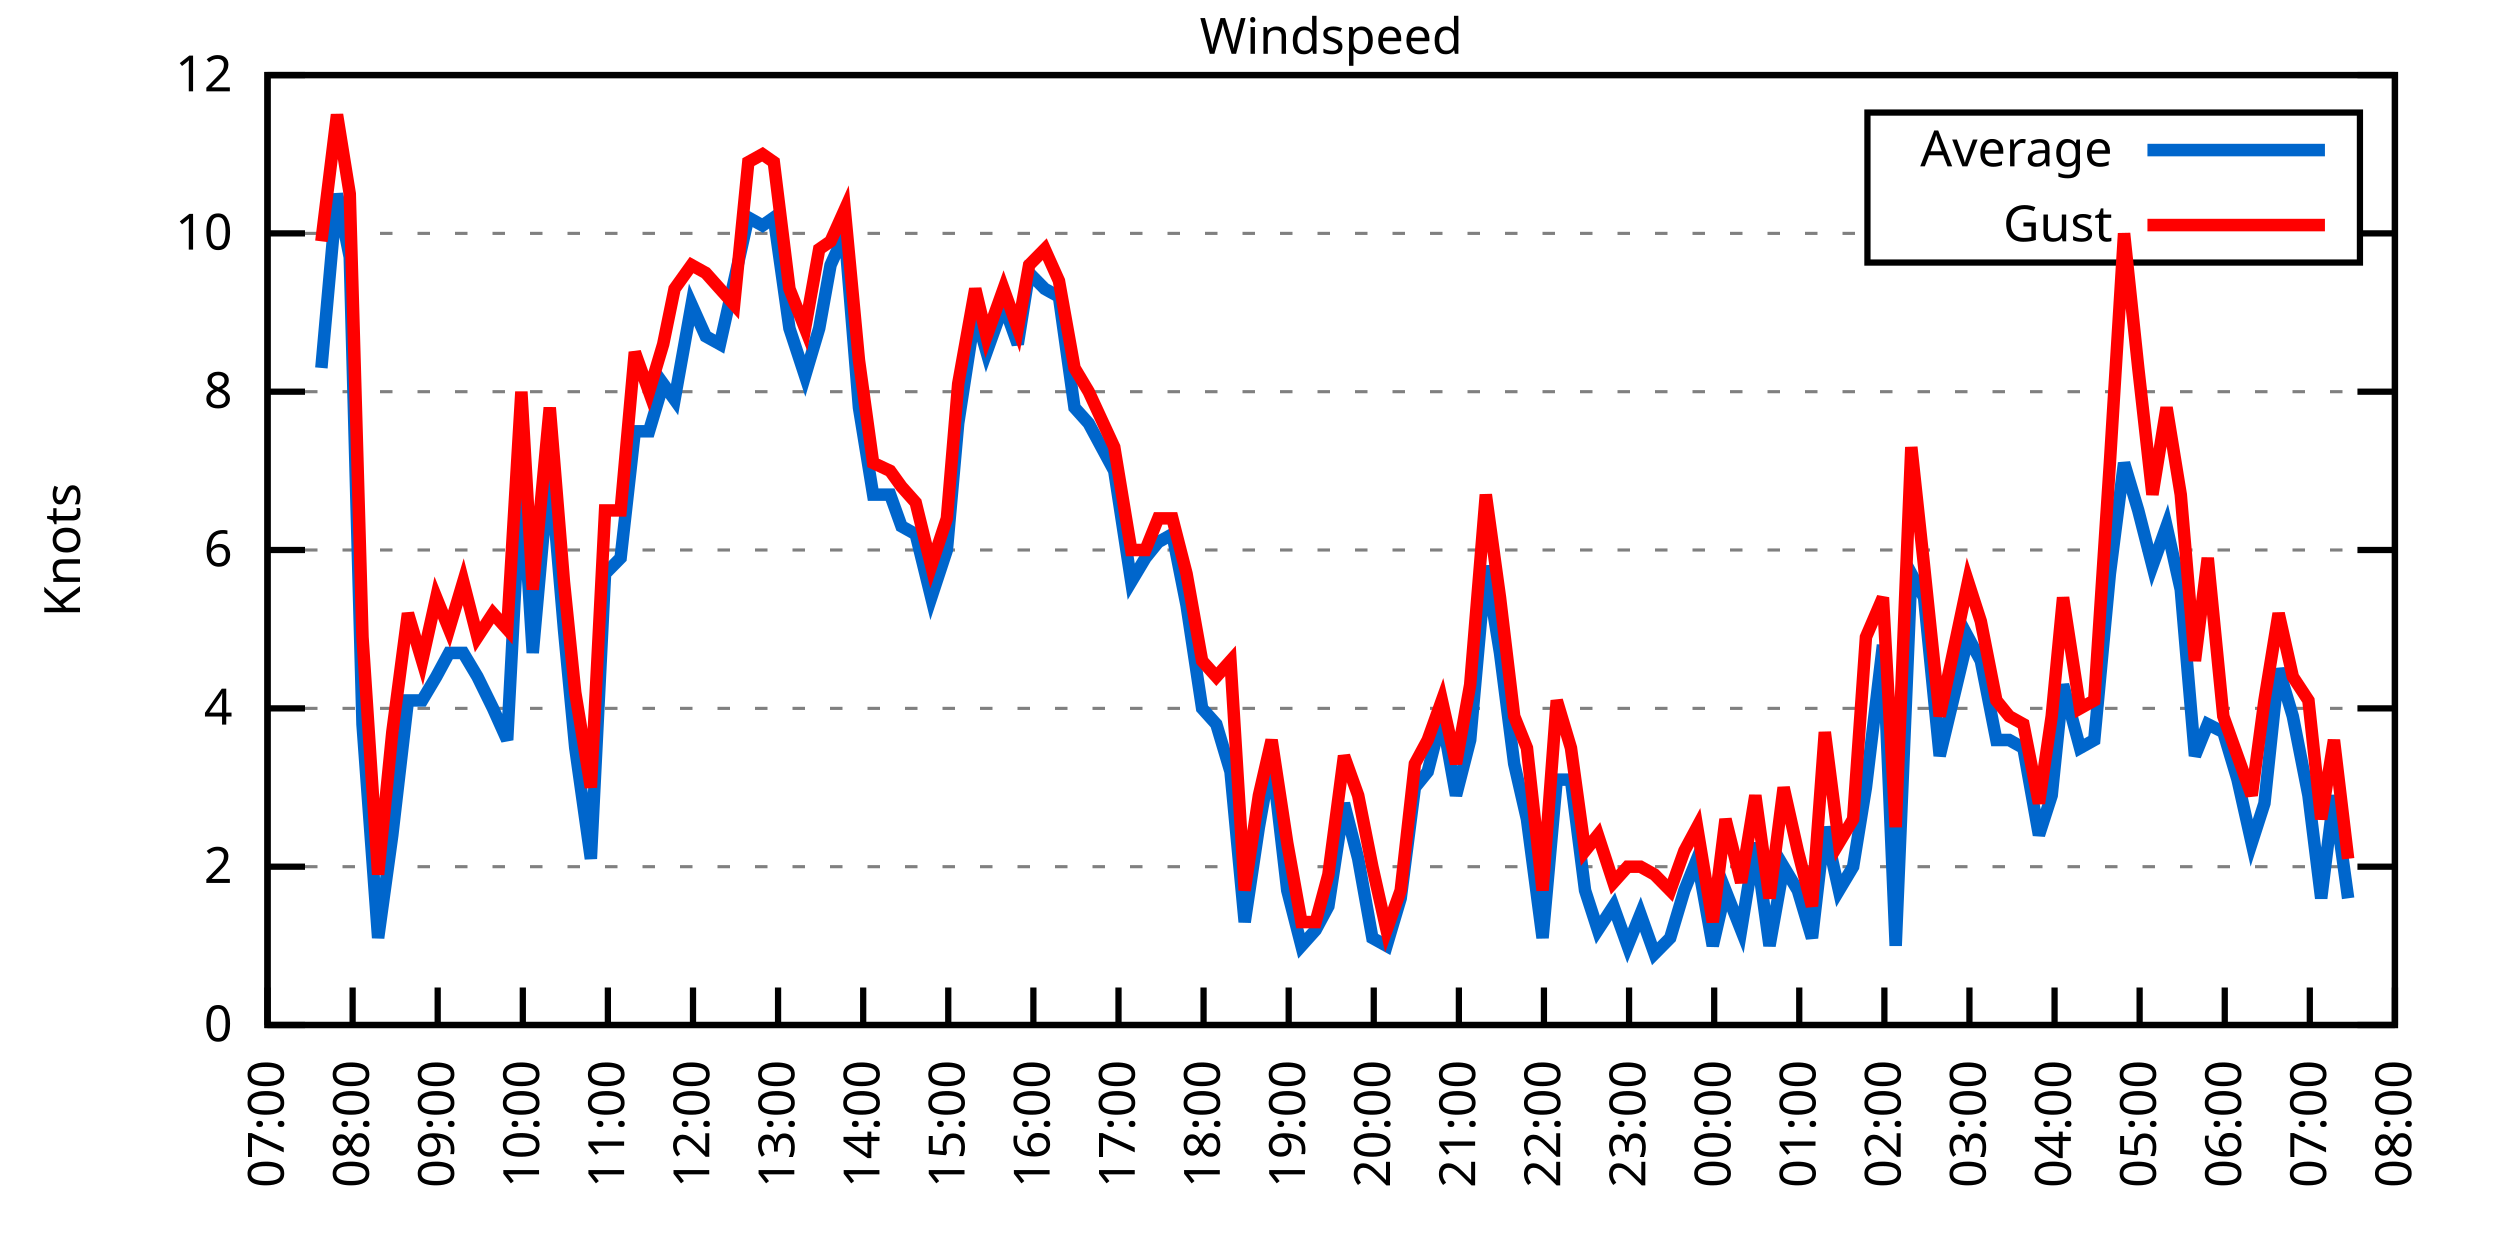
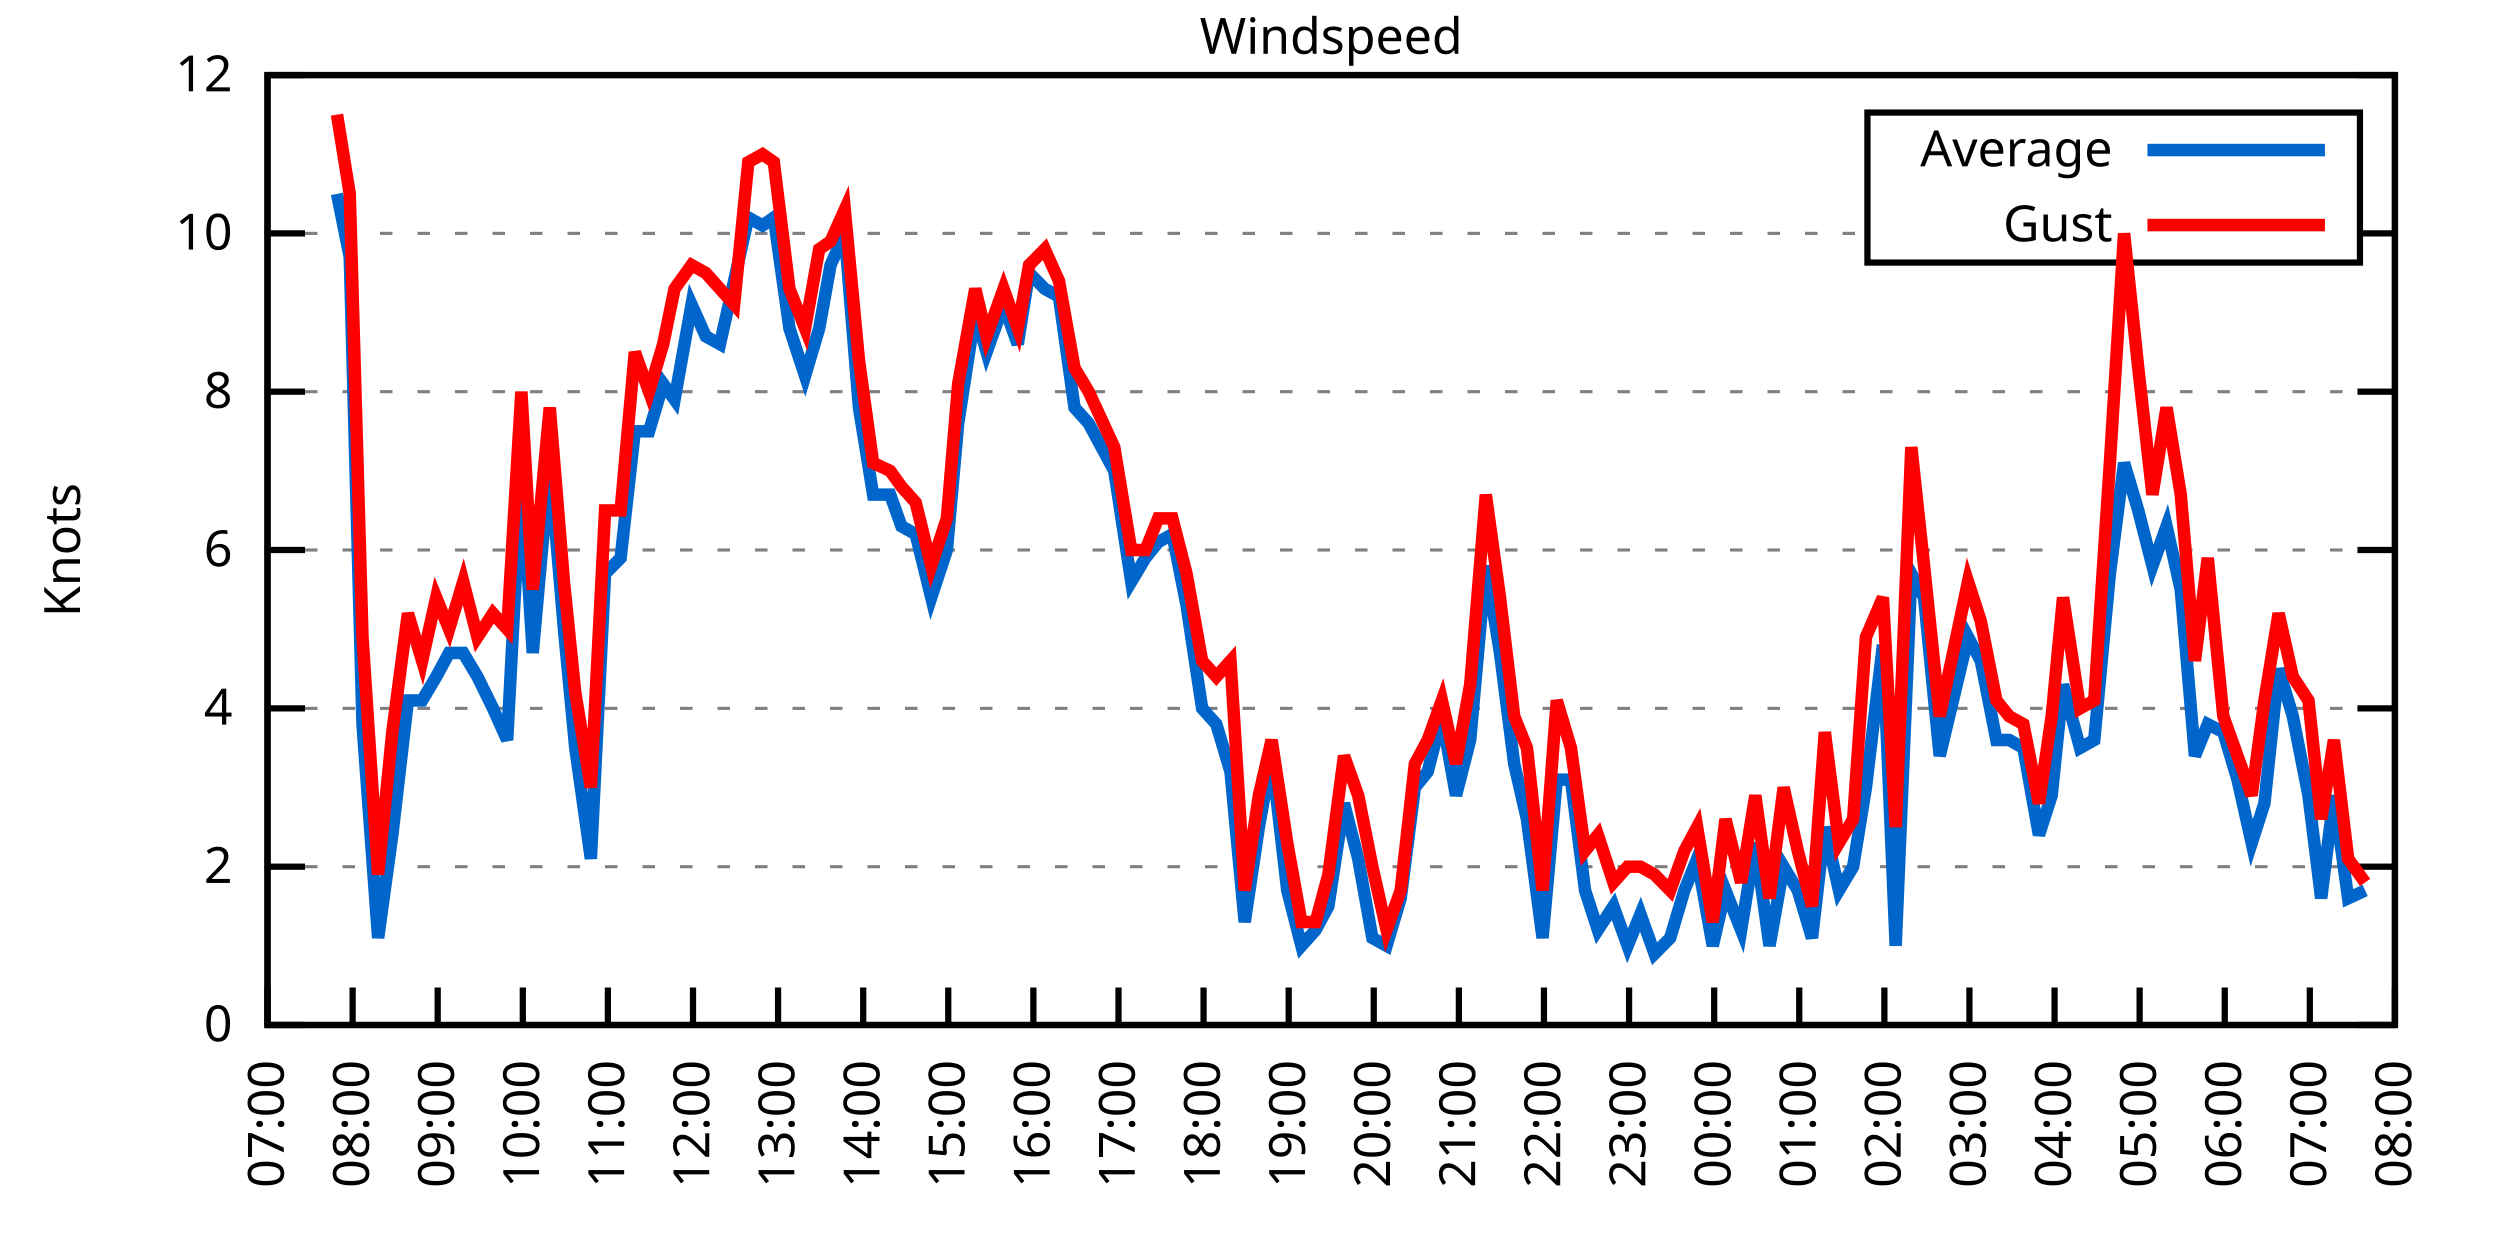
<svg xmlns="http://www.w3.org/2000/svg" xmlns:xlink="http://www.w3.org/1999/xlink" width="400" height="200" viewBox="0 0 400 200">
  <g id="gnuplot_canvas">
    <rect x="0" y="0" width="400" height="200" fill="none" />
    <defs>
      <circle id="gpDot" r="0.5" stroke-width="0.5" stroke="currentColor" />
      <path id="gpPt0" stroke-width="0.333" stroke="currentColor" d="M-1,0 h2 M0,-1 v2" />
      <path id="gpPt1" stroke-width="0.333" stroke="currentColor" d="M-1,-1 L1,1 M1,-1 L-1,1" />
      <path id="gpPt2" stroke-width="0.333" stroke="currentColor" d="M-1,0 L1,0 M0,-1 L0,1 M-1,-1 L1,1 M-1,1 L1,-1" />
      <rect id="gpPt3" stroke-width="0.333" stroke="currentColor" x="-1" y="-1" width="2" height="2" />
      <rect id="gpPt4" stroke-width="0.333" stroke="currentColor" fill="currentColor" x="-1" y="-1" width="2" height="2" />
      <circle id="gpPt5" stroke-width="0.333" stroke="currentColor" cx="0" cy="0" r="1" />
      <use xlink:href="#gpPt5" id="gpPt6" fill="currentColor" stroke="none" />
      <path id="gpPt7" stroke-width="0.333" stroke="currentColor" d="M0,-1.33 L-1.33,0.67 L1.33,0.67 z" />
      <use xlink:href="#gpPt7" id="gpPt8" fill="currentColor" stroke="none" />
      <use xlink:href="#gpPt7" id="gpPt9" stroke="currentColor" transform="rotate(180)" />
      <use xlink:href="#gpPt9" id="gpPt10" fill="currentColor" stroke="none" />
      <use xlink:href="#gpPt3" id="gpPt11" stroke="currentColor" transform="rotate(45)" />
      <use xlink:href="#gpPt11" id="gpPt12" fill="currentColor" stroke="none" />
      <path id="gpPt13" stroke-width="0.333" stroke="currentColor" d="M0,1.330 L1.265,0.411 L0.782,-1.067 L-0.782,-1.076 L-1.265,0.411 z" />
      <use xlink:href="#gpPt13" id="gpPt14" fill="currentColor" stroke="none" />
      <filter id="textbox" filterUnits="objectBoundingBox" x="0" y="0" height="1" width="1">
        <feFlood flood-color="white" flood-opacity="1" result="bgnd" />
        <feComposite in="SourceGraphic" in2="bgnd" operator="atop" />
      </filter>
      <filter id="greybox" filterUnits="objectBoundingBox" x="0" y="0" height="1" width="1">
        <feFlood flood-color="lightgrey" flood-opacity="1" result="grey" />
        <feComposite in="SourceGraphic" in2="grey" operator="atop" />
      </filter>
    </defs>
    <g fill="none" color="white" stroke="currentColor" stroke-width="1.00" stroke-linecap="butt" stroke-linejoin="miter">
</g>
    <g fill="none" color="black" stroke="currentColor" stroke-width="1.00" stroke-linecap="butt" stroke-linejoin="miter">
      <g stroke="none" shape-rendering="crispEdges">
        <polygon fill="rgb(255, 255, 255)" points="42.80,164.00 383.18,164.00 383.18,12.02 42.80,12.02 " />
      </g>
    </g>
    <g fill="none" color="black" stroke="currentColor" stroke-width="1.00" stroke-linecap="butt" stroke-linejoin="miter">
</g>
    <g fill="none" color="black" stroke="black" stroke-width="0.50" stroke-linecap="butt" stroke-linejoin="miter">
</g>
    <g fill="none" color="gray" stroke="currentColor" stroke-width="0.50" stroke-linecap="butt" stroke-linejoin="miter">
      <path stroke="gray" stroke-dasharray="2,4" class="gridline" d="M42.80,164.00 L383.19,164.00  " />
    </g>
    <g fill="none" color="gray" stroke="gray" stroke-width="1.00" stroke-linecap="butt" stroke-linejoin="miter">
</g>
    <g fill="none" color="black" stroke="currentColor" stroke-width="1.00" stroke-linecap="butt" stroke-linejoin="miter">
      <path stroke="black" d="M42.80,164.00 L48.80,164.00 M383.19,164.00 L377.19,164.00  " />
      <g transform="translate(37.20,166.60)" stroke="none" fill="black" font-family="Sans" font-size="8.00" text-anchor="end">
        <text>
          <tspan font-family="Sans"> 0</tspan>
        </text>
      </g>
    </g>
    <g fill="none" color="black" stroke="currentColor" stroke-width="1.00" stroke-linecap="butt" stroke-linejoin="miter">
</g>
    <g fill="none" color="black" stroke="black" stroke-width="0.50" stroke-linecap="butt" stroke-linejoin="miter">
</g>
    <g fill="none" color="gray" stroke="currentColor" stroke-width="0.50" stroke-linecap="butt" stroke-linejoin="miter">
      <path stroke="gray" stroke-dasharray="2,4" class="gridline" d="M42.80,138.67 L383.19,138.67  " />
    </g>
    <g fill="none" color="gray" stroke="gray" stroke-width="1.00" stroke-linecap="butt" stroke-linejoin="miter">
</g>
    <g fill="none" color="black" stroke="currentColor" stroke-width="1.00" stroke-linecap="butt" stroke-linejoin="miter">
      <path stroke="black" d="M42.80,138.67 L48.80,138.67 M383.19,138.67 L377.19,138.67  " />
      <g transform="translate(37.20,141.27)" stroke="none" fill="black" font-family="Sans" font-size="8.00" text-anchor="end">
        <text>
          <tspan font-family="Sans"> 2</tspan>
        </text>
      </g>
    </g>
    <g fill="none" color="black" stroke="currentColor" stroke-width="1.00" stroke-linecap="butt" stroke-linejoin="miter">
</g>
    <g fill="none" color="black" stroke="black" stroke-width="0.50" stroke-linecap="butt" stroke-linejoin="miter">
</g>
    <g fill="none" color="gray" stroke="currentColor" stroke-width="0.50" stroke-linecap="butt" stroke-linejoin="miter">
      <path stroke="gray" stroke-dasharray="2,4" class="gridline" d="M42.80,113.34 L383.19,113.34  " />
    </g>
    <g fill="none" color="gray" stroke="gray" stroke-width="1.00" stroke-linecap="butt" stroke-linejoin="miter">
</g>
    <g fill="none" color="black" stroke="currentColor" stroke-width="1.00" stroke-linecap="butt" stroke-linejoin="miter">
      <path stroke="black" d="M42.80,113.34 L48.80,113.34 M383.19,113.34 L377.19,113.34  " />
      <g transform="translate(37.20,115.94)" stroke="none" fill="black" font-family="Sans" font-size="8.00" text-anchor="end">
        <text>
          <tspan font-family="Sans"> 4</tspan>
        </text>
      </g>
    </g>
    <g fill="none" color="black" stroke="currentColor" stroke-width="1.00" stroke-linecap="butt" stroke-linejoin="miter">
</g>
    <g fill="none" color="black" stroke="black" stroke-width="0.50" stroke-linecap="butt" stroke-linejoin="miter">
</g>
    <g fill="none" color="gray" stroke="currentColor" stroke-width="0.50" stroke-linecap="butt" stroke-linejoin="miter">
      <path stroke="gray" stroke-dasharray="2,4" class="gridline" d="M42.80,88.00 L383.19,88.00  " />
    </g>
    <g fill="none" color="gray" stroke="gray" stroke-width="1.00" stroke-linecap="butt" stroke-linejoin="miter">
</g>
    <g fill="none" color="black" stroke="currentColor" stroke-width="1.00" stroke-linecap="butt" stroke-linejoin="miter">
      <path stroke="black" d="M42.80,88.00 L48.80,88.00 M383.19,88.00 L377.19,88.00  " />
      <g transform="translate(37.20,90.60)" stroke="none" fill="black" font-family="Sans" font-size="8.00" text-anchor="end">
        <text>
          <tspan font-family="Sans"> 6</tspan>
        </text>
      </g>
    </g>
    <g fill="none" color="black" stroke="currentColor" stroke-width="1.00" stroke-linecap="butt" stroke-linejoin="miter">
</g>
    <g fill="none" color="black" stroke="black" stroke-width="0.50" stroke-linecap="butt" stroke-linejoin="miter">
</g>
    <g fill="none" color="gray" stroke="currentColor" stroke-width="0.50" stroke-linecap="butt" stroke-linejoin="miter">
      <path stroke="gray" stroke-dasharray="2,4" class="gridline" d="M42.80,62.67 L383.19,62.67  " />
    </g>
    <g fill="none" color="gray" stroke="gray" stroke-width="1.00" stroke-linecap="butt" stroke-linejoin="miter">
</g>
    <g fill="none" color="black" stroke="currentColor" stroke-width="1.00" stroke-linecap="butt" stroke-linejoin="miter">
      <path stroke="black" d="M42.80,62.67 L48.80,62.67 M383.19,62.67 L377.19,62.67  " />
      <g transform="translate(37.20,65.27)" stroke="none" fill="black" font-family="Sans" font-size="8.00" text-anchor="end">
        <text>
          <tspan font-family="Sans"> 8</tspan>
        </text>
      </g>
    </g>
    <g fill="none" color="black" stroke="currentColor" stroke-width="1.00" stroke-linecap="butt" stroke-linejoin="miter">
</g>
    <g fill="none" color="black" stroke="black" stroke-width="0.50" stroke-linecap="butt" stroke-linejoin="miter">
</g>
    <g fill="none" color="gray" stroke="currentColor" stroke-width="0.50" stroke-linecap="butt" stroke-linejoin="miter">
      <path stroke="gray" stroke-dasharray="2,4" class="gridline" d="M42.80,37.34 L298.79,37.34 M377.59,37.34 L383.19,37.34  " />
    </g>
    <g fill="none" color="gray" stroke="gray" stroke-width="1.00" stroke-linecap="butt" stroke-linejoin="miter">
</g>
    <g fill="none" color="black" stroke="currentColor" stroke-width="1.00" stroke-linecap="butt" stroke-linejoin="miter">
      <path stroke="black" d="M42.80,37.34 L48.80,37.34 M383.19,37.34 L377.19,37.34  " />
      <g transform="translate(37.20,39.94)" stroke="none" fill="black" font-family="Sans" font-size="8.00" text-anchor="end">
        <text>
          <tspan font-family="Sans"> 10</tspan>
        </text>
      </g>
    </g>
    <g fill="none" color="black" stroke="currentColor" stroke-width="1.00" stroke-linecap="butt" stroke-linejoin="miter">
</g>
    <g fill="none" color="black" stroke="black" stroke-width="0.50" stroke-linecap="butt" stroke-linejoin="miter">
</g>
    <g fill="none" color="gray" stroke="currentColor" stroke-width="0.50" stroke-linecap="butt" stroke-linejoin="miter">
      <path stroke="gray" stroke-dasharray="2,4" class="gridline" d="M42.80,12.01 L383.19,12.01  " />
    </g>
    <g fill="none" color="gray" stroke="gray" stroke-width="1.00" stroke-linecap="butt" stroke-linejoin="miter">
</g>
    <g fill="none" color="black" stroke="currentColor" stroke-width="1.00" stroke-linecap="butt" stroke-linejoin="miter">
      <path stroke="black" d="M42.80,12.01 L48.80,12.01 M383.19,12.01 L377.19,12.01  " />
      <g transform="translate(37.20,14.61)" stroke="none" fill="black" font-family="Sans" font-size="8.00" text-anchor="end">
        <text>
          <tspan font-family="Sans"> 12</tspan>
        </text>
      </g>
    </g>
    <g fill="none" color="black" stroke="currentColor" stroke-width="1.00" stroke-linecap="butt" stroke-linejoin="miter">
      <path stroke="black" d="M42.80,164.00 L42.80,158.00  " />
      <g transform="translate(45.40,169.60) rotate(270.00)" stroke="none" fill="black" font-family="Sans" font-size="8.00" text-anchor="end">
        <text>
          <tspan font-family="Sans">07:00</tspan>
        </text>
      </g>
    </g>
    <g fill="none" color="black" stroke="currentColor" stroke-width="1.00" stroke-linecap="butt" stroke-linejoin="miter">
      <path stroke="black" d="M56.42,164.00 L56.42,158.00  " />
      <g transform="translate(59.02,169.60) rotate(270.00)" stroke="none" fill="black" font-family="Sans" font-size="8.00" text-anchor="end">
        <text>
          <tspan font-family="Sans">08:00</tspan>
        </text>
      </g>
    </g>
    <g fill="none" color="black" stroke="currentColor" stroke-width="1.00" stroke-linecap="butt" stroke-linejoin="miter">
      <path stroke="black" d="M70.03,164.00 L70.03,158.00  " />
      <g transform="translate(72.63,169.60) rotate(270.00)" stroke="none" fill="black" font-family="Sans" font-size="8.00" text-anchor="end">
        <text>
          <tspan font-family="Sans">09:00</tspan>
        </text>
      </g>
    </g>
    <g fill="none" color="black" stroke="currentColor" stroke-width="1.00" stroke-linecap="butt" stroke-linejoin="miter">
      <path stroke="black" d="M83.65,164.00 L83.65,158.00  " />
      <g transform="translate(86.25,169.60) rotate(270.00)" stroke="none" fill="black" font-family="Sans" font-size="8.00" text-anchor="end">
        <text>
          <tspan font-family="Sans">10:00</tspan>
        </text>
      </g>
    </g>
    <g fill="none" color="black" stroke="currentColor" stroke-width="1.00" stroke-linecap="butt" stroke-linejoin="miter">
      <path stroke="black" d="M97.26,164.00 L97.26,158.00  " />
      <g transform="translate(99.86,169.60) rotate(270.00)" stroke="none" fill="black" font-family="Sans" font-size="8.00" text-anchor="end">
        <text>
          <tspan font-family="Sans">11:00</tspan>
        </text>
      </g>
    </g>
    <g fill="none" color="black" stroke="currentColor" stroke-width="1.00" stroke-linecap="butt" stroke-linejoin="miter">
      <path stroke="black" d="M110.88,164.00 L110.88,158.00  " />
      <g transform="translate(113.48,169.60) rotate(270.00)" stroke="none" fill="black" font-family="Sans" font-size="8.00" text-anchor="end">
        <text>
          <tspan font-family="Sans">12:00</tspan>
        </text>
      </g>
    </g>
    <g fill="none" color="black" stroke="currentColor" stroke-width="1.00" stroke-linecap="butt" stroke-linejoin="miter">
      <path stroke="black" d="M124.49,164.00 L124.49,158.00  " />
      <g transform="translate(127.09,169.60) rotate(270.00)" stroke="none" fill="black" font-family="Sans" font-size="8.00" text-anchor="end">
        <text>
          <tspan font-family="Sans">13:00</tspan>
        </text>
      </g>
    </g>
    <g fill="none" color="black" stroke="currentColor" stroke-width="1.00" stroke-linecap="butt" stroke-linejoin="miter">
      <path stroke="black" d="M138.11,164.00 L138.11,158.00  " />
      <g transform="translate(140.71,169.60) rotate(270.00)" stroke="none" fill="black" font-family="Sans" font-size="8.00" text-anchor="end">
        <text>
          <tspan font-family="Sans">14:00</tspan>
        </text>
      </g>
    </g>
    <g fill="none" color="black" stroke="currentColor" stroke-width="1.00" stroke-linecap="butt" stroke-linejoin="miter">
      <path stroke="black" d="M151.72,164.00 L151.72,158.00  " />
      <g transform="translate(154.32,169.60) rotate(270.00)" stroke="none" fill="black" font-family="Sans" font-size="8.00" text-anchor="end">
        <text>
          <tspan font-family="Sans">15:00</tspan>
        </text>
      </g>
    </g>
    <g fill="none" color="black" stroke="currentColor" stroke-width="1.00" stroke-linecap="butt" stroke-linejoin="miter">
      <path stroke="black" d="M165.34,164.00 L165.34,158.00  " />
      <g transform="translate(167.94,169.60) rotate(270.00)" stroke="none" fill="black" font-family="Sans" font-size="8.00" text-anchor="end">
        <text>
          <tspan font-family="Sans">16:00</tspan>
        </text>
      </g>
    </g>
    <g fill="none" color="black" stroke="currentColor" stroke-width="1.00" stroke-linecap="butt" stroke-linejoin="miter">
      <path stroke="black" d="M178.96,164.00 L178.96,158.00  " />
      <g transform="translate(181.56,169.60) rotate(270.00)" stroke="none" fill="black" font-family="Sans" font-size="8.00" text-anchor="end">
        <text>
          <tspan font-family="Sans">17:00</tspan>
        </text>
      </g>
    </g>
    <g fill="none" color="black" stroke="currentColor" stroke-width="1.00" stroke-linecap="butt" stroke-linejoin="miter">
      <path stroke="black" d="M192.57,164.00 L192.57,158.00  " />
      <g transform="translate(195.17,169.60) rotate(270.00)" stroke="none" fill="black" font-family="Sans" font-size="8.00" text-anchor="end">
        <text>
          <tspan font-family="Sans">18:00</tspan>
        </text>
      </g>
    </g>
    <g fill="none" color="black" stroke="currentColor" stroke-width="1.00" stroke-linecap="butt" stroke-linejoin="miter">
      <path stroke="black" d="M206.19,164.00 L206.19,158.00  " />
      <g transform="translate(208.79,169.60) rotate(270.00)" stroke="none" fill="black" font-family="Sans" font-size="8.00" text-anchor="end">
        <text>
          <tspan font-family="Sans">19:00</tspan>
        </text>
      </g>
    </g>
    <g fill="none" color="black" stroke="currentColor" stroke-width="1.00" stroke-linecap="butt" stroke-linejoin="miter">
      <path stroke="black" d="M219.80,164.00 L219.80,158.00  " />
      <g transform="translate(222.40,169.60) rotate(270.00)" stroke="none" fill="black" font-family="Sans" font-size="8.00" text-anchor="end">
        <text>
          <tspan font-family="Sans">20:00</tspan>
        </text>
      </g>
    </g>
    <g fill="none" color="black" stroke="currentColor" stroke-width="1.00" stroke-linecap="butt" stroke-linejoin="miter">
      <path stroke="black" d="M233.42,164.00 L233.42,158.00  " />
      <g transform="translate(236.02,169.60) rotate(270.00)" stroke="none" fill="black" font-family="Sans" font-size="8.00" text-anchor="end">
        <text>
          <tspan font-family="Sans">21:00</tspan>
        </text>
      </g>
    </g>
    <g fill="none" color="black" stroke="currentColor" stroke-width="1.00" stroke-linecap="butt" stroke-linejoin="miter">
      <path stroke="black" d="M247.03,164.00 L247.03,158.00  " />
      <g transform="translate(249.63,169.60) rotate(270.00)" stroke="none" fill="black" font-family="Sans" font-size="8.00" text-anchor="end">
        <text>
          <tspan font-family="Sans">22:00</tspan>
        </text>
      </g>
    </g>
    <g fill="none" color="black" stroke="currentColor" stroke-width="1.00" stroke-linecap="butt" stroke-linejoin="miter">
      <path stroke="black" d="M260.65,164.00 L260.65,158.00  " />
      <g transform="translate(263.25,169.60) rotate(270.00)" stroke="none" fill="black" font-family="Sans" font-size="8.00" text-anchor="end">
        <text>
          <tspan font-family="Sans">23:00</tspan>
        </text>
      </g>
    </g>
    <g fill="none" color="black" stroke="currentColor" stroke-width="1.00" stroke-linecap="butt" stroke-linejoin="miter">
      <path stroke="black" d="M274.27,164.00 L274.27,158.00  " />
      <g transform="translate(276.87,169.60) rotate(270.00)" stroke="none" fill="black" font-family="Sans" font-size="8.00" text-anchor="end">
        <text>
          <tspan font-family="Sans">00:00</tspan>
        </text>
      </g>
    </g>
    <g fill="none" color="black" stroke="currentColor" stroke-width="1.00" stroke-linecap="butt" stroke-linejoin="miter">
      <path stroke="black" d="M287.88,164.00 L287.88,158.00  " />
      <g transform="translate(290.48,169.60) rotate(270.00)" stroke="none" fill="black" font-family="Sans" font-size="8.00" text-anchor="end">
        <text>
          <tspan font-family="Sans">01:00</tspan>
        </text>
      </g>
    </g>
    <g fill="none" color="black" stroke="currentColor" stroke-width="1.00" stroke-linecap="butt" stroke-linejoin="miter">
      <path stroke="black" d="M301.50,164.00 L301.50,158.00  " />
      <g transform="translate(304.10,169.60) rotate(270.00)" stroke="none" fill="black" font-family="Sans" font-size="8.00" text-anchor="end">
        <text>
          <tspan font-family="Sans">02:00</tspan>
        </text>
      </g>
    </g>
    <g fill="none" color="black" stroke="currentColor" stroke-width="1.00" stroke-linecap="butt" stroke-linejoin="miter">
      <path stroke="black" d="M315.11,164.00 L315.11,158.00  " />
      <g transform="translate(317.71,169.60) rotate(270.00)" stroke="none" fill="black" font-family="Sans" font-size="8.00" text-anchor="end">
        <text>
          <tspan font-family="Sans">03:00</tspan>
        </text>
      </g>
    </g>
    <g fill="none" color="black" stroke="currentColor" stroke-width="1.00" stroke-linecap="butt" stroke-linejoin="miter">
      <path stroke="black" d="M328.73,164.00 L328.73,158.00  " />
      <g transform="translate(331.33,169.60) rotate(270.00)" stroke="none" fill="black" font-family="Sans" font-size="8.00" text-anchor="end">
        <text>
          <tspan font-family="Sans">04:00</tspan>
        </text>
      </g>
    </g>
    <g fill="none" color="black" stroke="currentColor" stroke-width="1.00" stroke-linecap="butt" stroke-linejoin="miter">
      <path stroke="black" d="M342.34,164.00 L342.34,158.00  " />
      <g transform="translate(344.94,169.60) rotate(270.00)" stroke="none" fill="black" font-family="Sans" font-size="8.00" text-anchor="end">
        <text>
          <tspan font-family="Sans">05:00</tspan>
        </text>
      </g>
    </g>
    <g fill="none" color="black" stroke="currentColor" stroke-width="1.00" stroke-linecap="butt" stroke-linejoin="miter">
      <path stroke="black" d="M355.96,164.00 L355.96,158.00  " />
      <g transform="translate(358.56,169.60) rotate(270.00)" stroke="none" fill="black" font-family="Sans" font-size="8.00" text-anchor="end">
        <text>
          <tspan font-family="Sans">06:00</tspan>
        </text>
      </g>
    </g>
    <g fill="none" color="black" stroke="currentColor" stroke-width="1.00" stroke-linecap="butt" stroke-linejoin="miter">
      <path stroke="black" d="M369.57,164.00 L369.57,158.00  " />
      <g transform="translate(372.17,169.60) rotate(270.00)" stroke="none" fill="black" font-family="Sans" font-size="8.00" text-anchor="end">
        <text>
          <tspan font-family="Sans">07:00</tspan>
        </text>
      </g>
    </g>
    <g fill="none" color="black" stroke="currentColor" stroke-width="1.00" stroke-linecap="butt" stroke-linejoin="miter">
      <path stroke="black" d="M383.19,164.00 L383.19,158.00  " />
      <g transform="translate(385.79,169.60) rotate(270.00)" stroke="none" fill="black" font-family="Sans" font-size="8.00" text-anchor="end">
        <text>
          <tspan font-family="Sans">08:00</tspan>
        </text>
      </g>
    </g>
    <g fill="none" color="black" stroke="currentColor" stroke-width="1.00" stroke-linecap="butt" stroke-linejoin="miter">
</g>
    <g fill="none" color="black" stroke="currentColor" stroke-width="1.00" stroke-linecap="butt" stroke-linejoin="miter">
      <path stroke="black" d="M42.80,12.01 L42.80,164.00 L383.19,164.00 L383.19,12.01 L42.80,12.01 Z  " />
    </g>
    <g fill="none" color="black" stroke="currentColor" stroke-width="1.00" stroke-linecap="butt" stroke-linejoin="miter">
</g>
    <g fill="none" color="black" stroke="currentColor" stroke-width="1.00" stroke-linecap="butt" stroke-linejoin="miter">
      <path stroke="black" d="M298.79,42.01 L298.79,18.01 L377.59,18.01 L377.59,42.01 L298.79,42.01 Z  " />
    </g>
    <g id="Windspeed_plot_1">
      <g fill="none" color="white" stroke="black" stroke-width="2.00" stroke-linecap="butt" stroke-linejoin="miter">
</g>
      <g fill="none" color="black" stroke="currentColor" stroke-width="2.00" stroke-linecap="butt" stroke-linejoin="miter">
        <g transform="translate(337.99,26.61)" stroke="none" fill="black" font-family="Sans" font-size="8.00" text-anchor="end">
          <text>
            <tspan font-family="Sans">Average</tspan>
          </text>
        </g>
      </g>
      <g fill="none" color="black" stroke="currentColor" stroke-width="2.00" stroke-linecap="butt" stroke-linejoin="miter">
-         <path stroke="rgb(  0, 102, 204)" d="M343.59,24.01 L371.99,24.01 M51.42,58.87 L53.92,31.01 L55.96,41.14 L58.00,115.87 L60.50,150.07 L62.77,133.60   L65.27,112.07 L67.54,112.07 L69.80,108.27 L71.85,104.47 L74.12,104.47 L76.39,108.27 L78.88,113.34 L81.15,118.40   L83.42,75.34 L85.24,104.47 L87.96,74.07 L90.23,100.67 L92.04,119.67 L94.54,137.40 L96.81,91.80 L99.30,89.27   L101.57,69.01 L103.84,69.01 L106.11,61.41 L107.93,63.94 L110.65,48.74 L112.92,53.81 L115.19,55.07 L117.46,44.94   L119.73,34.81 L122.00,36.08 L123.81,34.81 L126.31,52.54 L128.81,60.14 L131.07,52.54 L132.89,42.41 L135.16,37.34   L137.43,65.21 L139.70,79.14 L142.42,79.14 L144.24,84.21 L146.51,85.47 L149.00,95.60 L151.50,88.00 L153.31,67.74   L156.04,50.01 L157.85,56.34 L160.57,48.74 L162.84,55.07 L164.66,43.67 L167.16,46.21 L169.43,47.47 L171.92,65.21   L174.19,67.74 L178.28,75.34 L181.00,93.07 L183.27,89.27 L185.31,86.74 L187.58,85.47 L189.85,96.87 L192.34,113.34   L194.61,115.87 L196.88,123.47 L199.15,147.53 L201.42,132.34 L203.46,120.94 L205.96,142.47 L208.23,151.33 L210.50,148.80   L212.54,145.00 L215.04,128.54 L217.31,137.40 L219.58,150.07 L221.85,151.33 L224.11,143.73 L226.38,126.00 L228.43,123.47   L230.70,114.60 L232.96,127.27 L235.23,118.40 L237.73,90.54 L240.00,104.47 L242.27,122.20 L244.31,131.07 L246.81,150.07   L249.08,124.74 L251.35,124.74 L253.61,142.47 L255.66,148.80 L258.15,145.00 L260.42,151.33 L262.47,146.27 L264.73,152.60   L267.23,150.07 L269.50,142.47 L271.54,137.40 L274.04,151.33 L276.08,142.47 L278.58,148.80 L280.85,134.87 L283.12,151.33   L285.38,138.67 L287.65,142.47 L289.92,150.07 L291.97,132.34 L294.23,142.47 L296.50,138.67 L298.55,126.00 L301.27,103.20   L303.31,151.33 L305.81,91.80 L307.85,95.60 L310.35,120.94 L314.89,101.94 L316.93,105.74 L319.42,118.40 L321.47,118.40   L323.74,119.67 L326.23,133.60 L328.27,127.27 L330.09,109.54 L332.81,119.67 L335.08,118.40 L337.58,91.80 L339.85,74.07   L342.12,81.67 L344.39,90.54 L346.65,84.21 L348.92,94.34 L351.19,120.94 L353.24,115.87 L355.73,117.14 L358.00,124.74   L360.27,134.87 L362.31,128.54 L364.58,107.00 L366.85,114.60 L369.35,127.27 L371.39,143.73 L373.43,127.27 L375.70,143.73    " />
+         <path stroke="rgb(  0, 102, 204)" d="M343.59,24.01 L371.99,24.01 M53.92,31.01 L55.96,41.14 L58.00,115.87 L60.50,150.07 L62.77,133.60 L65.27,112.07   L67.54,112.07 L69.80,108.27 L71.85,104.47 L74.12,104.47 L76.39,108.27 L78.88,113.34 L81.15,118.40 L83.42,75.34   L85.24,104.47 L87.96,74.07 L90.23,100.67 L92.04,119.67 L94.54,137.40 L96.81,91.80 L99.30,89.27 L101.57,69.01   L103.84,69.01 L106.11,61.41 L107.93,63.94 L110.65,48.74 L112.92,53.81 L115.19,55.07 L117.46,44.94 L119.73,34.81   L122.00,36.08 L123.81,34.81 L126.31,52.54 L128.81,60.14 L131.07,52.54 L132.89,42.41 L135.16,37.34 L137.43,65.21   L139.70,79.14 L142.42,79.14 L144.24,84.21 L146.51,85.47 L149.00,95.60 L151.50,88.00 L153.31,67.74 L156.04,50.01   L157.85,56.34 L160.57,48.74 L162.84,55.07 L164.66,43.67 L167.16,46.21 L169.43,47.47 L171.92,65.21 L174.19,67.74   L178.28,75.34 L181.00,93.07 L183.27,89.27 L185.31,86.74 L187.58,85.47 L189.85,96.87 L192.34,113.34 L194.61,115.87   L196.88,123.47 L199.15,147.53 L201.42,132.34 L203.46,120.94 L205.96,142.47 L208.23,151.33 L210.50,148.80 L212.54,145.00   L215.04,128.54 L217.31,137.40 L219.58,150.07 L221.85,151.33 L224.11,143.73 L226.38,126.00 L228.43,123.47 L230.70,114.60   L232.96,127.27 L235.23,118.40 L237.73,90.54 L240.00,104.47 L242.27,122.20 L244.31,131.07 L246.81,150.07 L249.08,124.74   L251.35,124.74 L253.61,142.47 L255.66,148.80 L258.15,145.00 L260.42,151.33 L262.47,146.27 L264.73,152.60 L267.23,150.07   L269.50,142.47 L271.54,137.40 L274.04,151.33 L276.08,142.47 L278.58,148.80 L280.85,134.87 L283.12,151.33 L285.38,138.67   L287.65,142.47 L289.92,150.07 L291.97,132.34 L294.23,142.47 L296.50,138.67 L298.55,126.00 L301.27,103.20 L303.31,151.33   L305.81,91.80 L307.85,95.60 L310.35,120.94 L314.89,101.94 L316.93,105.74 L319.42,118.40 L321.47,118.40 L323.74,119.67   L326.23,133.60 L328.27,127.27 L330.09,109.54 L332.81,119.67 L335.08,118.40 L337.58,91.80 L339.85,74.07 L342.12,81.67   L344.39,90.54 L346.65,84.21 L348.92,94.34 L351.19,120.94 L353.24,115.87 L355.73,117.14 L358.00,124.74 L360.27,134.87   L362.31,128.54 L364.58,107.00 L366.85,114.60 L369.35,127.27 L371.39,143.73 L373.43,127.27 L375.70,143.73 L378.42,142.47    " />
      </g>
    </g>
    <g id="Windspeed_plot_2">
      <g fill="none" color="black" stroke="currentColor" stroke-width="2.00" stroke-linecap="butt" stroke-linejoin="miter">
        <g transform="translate(337.99,38.61)" stroke="none" fill="black" font-family="Sans" font-size="8.00" text-anchor="end">
          <text>
            <tspan font-family="Sans">Gust</tspan>
          </text>
        </g>
      </g>
      <g fill="none" color="black" stroke="currentColor" stroke-width="2.00" stroke-linecap="butt" stroke-linejoin="miter">
-         <path stroke="rgb(255,   0,   0)" d="M343.59,36.01 L371.99,36.01 M51.42,38.61 L53.92,18.34 L55.96,31.01 L58.00,101.94 L60.50,139.93 L62.77,117.14   L65.27,98.14 L67.54,105.74 L69.80,95.60 L71.85,100.67 L74.12,93.07 L76.39,101.94 L78.88,98.14 L81.15,100.67   L83.42,62.67 L85.24,94.34 L87.96,65.21 L90.23,93.07 L92.04,110.80 L94.54,126.00 L96.81,81.67 L99.30,81.67   L101.57,56.34 L103.84,62.67 L106.11,55.07 L107.93,46.21 L110.65,42.41 L112.92,43.67 L115.19,46.21 L117.46,48.74   L119.73,25.94 L122.00,24.68 L123.81,25.94 L126.31,46.21 L128.81,52.54 L131.07,39.87 L132.89,38.61 L135.16,33.54   L137.43,57.61 L139.70,74.07 L142.42,75.34 L144.24,77.87 L146.51,80.41 L149.00,90.54 L151.50,82.94 L153.31,61.41   L156.04,46.21 L157.85,53.81 L160.57,46.21 L162.84,52.54 L164.66,42.41 L167.16,39.87 L169.43,44.94 L171.92,58.87   L174.19,62.67 L178.28,71.54 L181.00,88.00 L183.27,88.00 L185.31,82.94 L187.58,82.94 L189.85,91.80 L192.34,105.74   L194.61,108.27 L196.88,105.74 L199.15,142.47 L201.42,127.27 L203.46,118.40 L205.96,134.87 L208.23,147.53 L210.50,147.53   L212.54,139.93 L215.04,120.94 L217.31,127.27 L219.58,138.67 L221.85,148.80 L224.11,142.47 L226.38,122.20 L228.43,118.40   L230.70,112.07 L232.96,122.20 L235.23,109.54 L237.73,79.14 L240.00,95.60 L242.27,114.60 L244.31,119.67 L246.81,142.47   L249.08,112.07 L251.35,119.67 L253.61,136.14 L255.66,133.60 L258.15,141.20 L260.42,138.67 L262.47,138.67 L264.73,139.93   L267.23,142.47 L269.50,136.14 L271.54,132.34 L274.04,147.53 L276.08,131.07 L278.58,141.20 L280.85,127.27 L283.12,143.73   L285.38,126.00 L287.65,136.14 L289.92,145.00 L291.97,117.14 L294.23,134.87 L296.50,131.07 L298.55,101.94 L301.27,95.60   L303.31,132.34 L305.81,71.54 L307.85,90.54 L310.35,114.60 L314.89,93.07 L316.93,99.40 L319.42,112.07 L321.47,114.60   L323.74,115.87 L326.23,128.54 L328.27,114.60 L330.09,95.60 L332.81,113.34 L335.08,112.07 L337.58,74.07 L339.85,37.34   L342.12,58.87 L344.39,79.14 L346.65,65.21 L348.92,79.14 L351.19,105.74 L353.24,89.27 L355.73,114.60 L358.00,120.94   L360.27,127.27 L362.31,112.07 L364.58,98.14 L366.85,108.27 L369.35,112.07 L371.39,131.07 L373.43,118.40 L375.70,137.40    " />
+         <path stroke="rgb(255,   0,   0)" d="M343.59,36.01 L371.99,36.01 M53.92,18.34 L55.96,31.01 L58.00,101.94 L60.50,139.93 L62.77,117.14 L65.27,98.14   L67.54,105.74 L69.80,95.60 L71.85,100.67 L74.12,93.07 L76.39,101.94 L78.88,98.14 L81.15,100.67 L83.42,62.67   L85.24,94.34 L87.96,65.21 L90.23,93.07 L92.04,110.80 L94.54,126.00 L96.81,81.67 L99.30,81.67 L101.57,56.34   L103.84,62.67 L106.11,55.07 L107.93,46.21 L110.65,42.41 L112.92,43.67 L115.19,46.21 L117.46,48.74 L119.73,25.94   L122.00,24.68 L123.81,25.94 L126.31,46.21 L128.81,52.54 L131.07,39.87 L132.89,38.61 L135.16,33.54 L137.43,57.61   L139.70,74.07 L142.42,75.34 L144.24,77.87 L146.51,80.41 L149.00,90.54 L151.50,82.94 L153.31,61.41 L156.04,46.21   L157.85,53.81 L160.57,46.21 L162.84,52.54 L164.66,42.41 L167.16,39.87 L169.43,44.94 L171.92,58.87 L174.19,62.67   L178.28,71.54 L181.00,88.00 L183.27,88.00 L185.31,82.94 L187.58,82.94 L189.85,91.80 L192.34,105.74 L194.61,108.27   L196.88,105.74 L199.15,142.47 L201.42,127.27 L203.46,118.40 L205.96,134.87 L208.23,147.53 L210.50,147.53 L212.54,139.93   L215.04,120.94 L217.31,127.27 L219.58,138.67 L221.85,148.80 L224.11,142.47 L226.38,122.20 L228.43,118.40 L230.70,112.07   L232.96,122.20 L235.23,109.54 L237.73,79.14 L240.00,95.60 L242.27,114.60 L244.31,119.67 L246.81,142.47 L249.08,112.07   L251.35,119.67 L253.61,136.14 L255.66,133.60 L258.15,141.20 L260.42,138.67 L262.47,138.67 L264.73,139.93 L267.23,142.47   L269.50,136.14 L271.54,132.34 L274.04,147.53 L276.08,131.07 L278.58,141.20 L280.85,127.27 L283.12,143.73 L285.38,126.00   L287.65,136.14 L289.92,145.00 L291.97,117.14 L294.23,134.87 L296.50,131.07 L298.55,101.94 L301.27,95.60 L303.31,132.34   L305.81,71.54 L307.85,90.54 L310.35,114.60 L314.89,93.07 L316.93,99.40 L319.42,112.07 L321.47,114.60 L323.74,115.87   L326.23,128.54 L328.27,114.60 L330.09,95.60 L332.81,113.34 L335.08,112.07 L337.58,74.07 L339.85,37.34 L342.12,58.87   L344.39,79.14 L346.65,65.21 L348.92,79.14 L351.19,105.74 L353.24,89.27 L355.73,114.60 L358.00,120.94 L360.27,127.27   L362.31,112.07 L364.58,98.14 L366.85,108.27 L369.35,112.07 L371.39,131.07 L373.43,118.40 L375.70,137.40 L378.42,141.20    " />
      </g>
    </g>
    <g fill="none" color="black" stroke="currentColor" stroke-width="2.00" stroke-linecap="butt" stroke-linejoin="miter">
</g>
    <g fill="none" color="black" stroke="black" stroke-width="1.00" stroke-linecap="butt" stroke-linejoin="miter">
</g>
    <g fill="none" color="black" stroke="currentColor" stroke-width="1.00" stroke-linecap="butt" stroke-linejoin="miter">
      <path stroke="black" d="M42.80,12.01 L42.80,164.00 L383.19,164.00 L383.19,12.01 L42.80,12.01 Z  " />
      <g transform="translate(12.80,88.01) rotate(270.00)" stroke="none" fill="black" font-family="Sans" font-size="8.00" text-anchor="middle">
        <text>
          <tspan font-family="Sans">Knots</tspan>
        </text>
      </g>
    </g>
    <g fill="none" color="black" stroke="currentColor" stroke-width="1.00" stroke-linecap="butt" stroke-linejoin="miter">
</g>
    <g fill="none" color="black" stroke="currentColor" stroke-width="1.00" stroke-linecap="butt" stroke-linejoin="miter">
      <g transform="translate(212.99,8.61)" stroke="none" fill="black" font-family="Sans" font-size="8.00" text-anchor="middle">
        <text>
          <tspan font-family="Sans">Windspeed</tspan>
        </text>
      </g>
    </g>
    <g fill="none" color="black" stroke="currentColor" stroke-width="1.00" stroke-linecap="butt" stroke-linejoin="miter">
</g>
  </g>
</svg>
